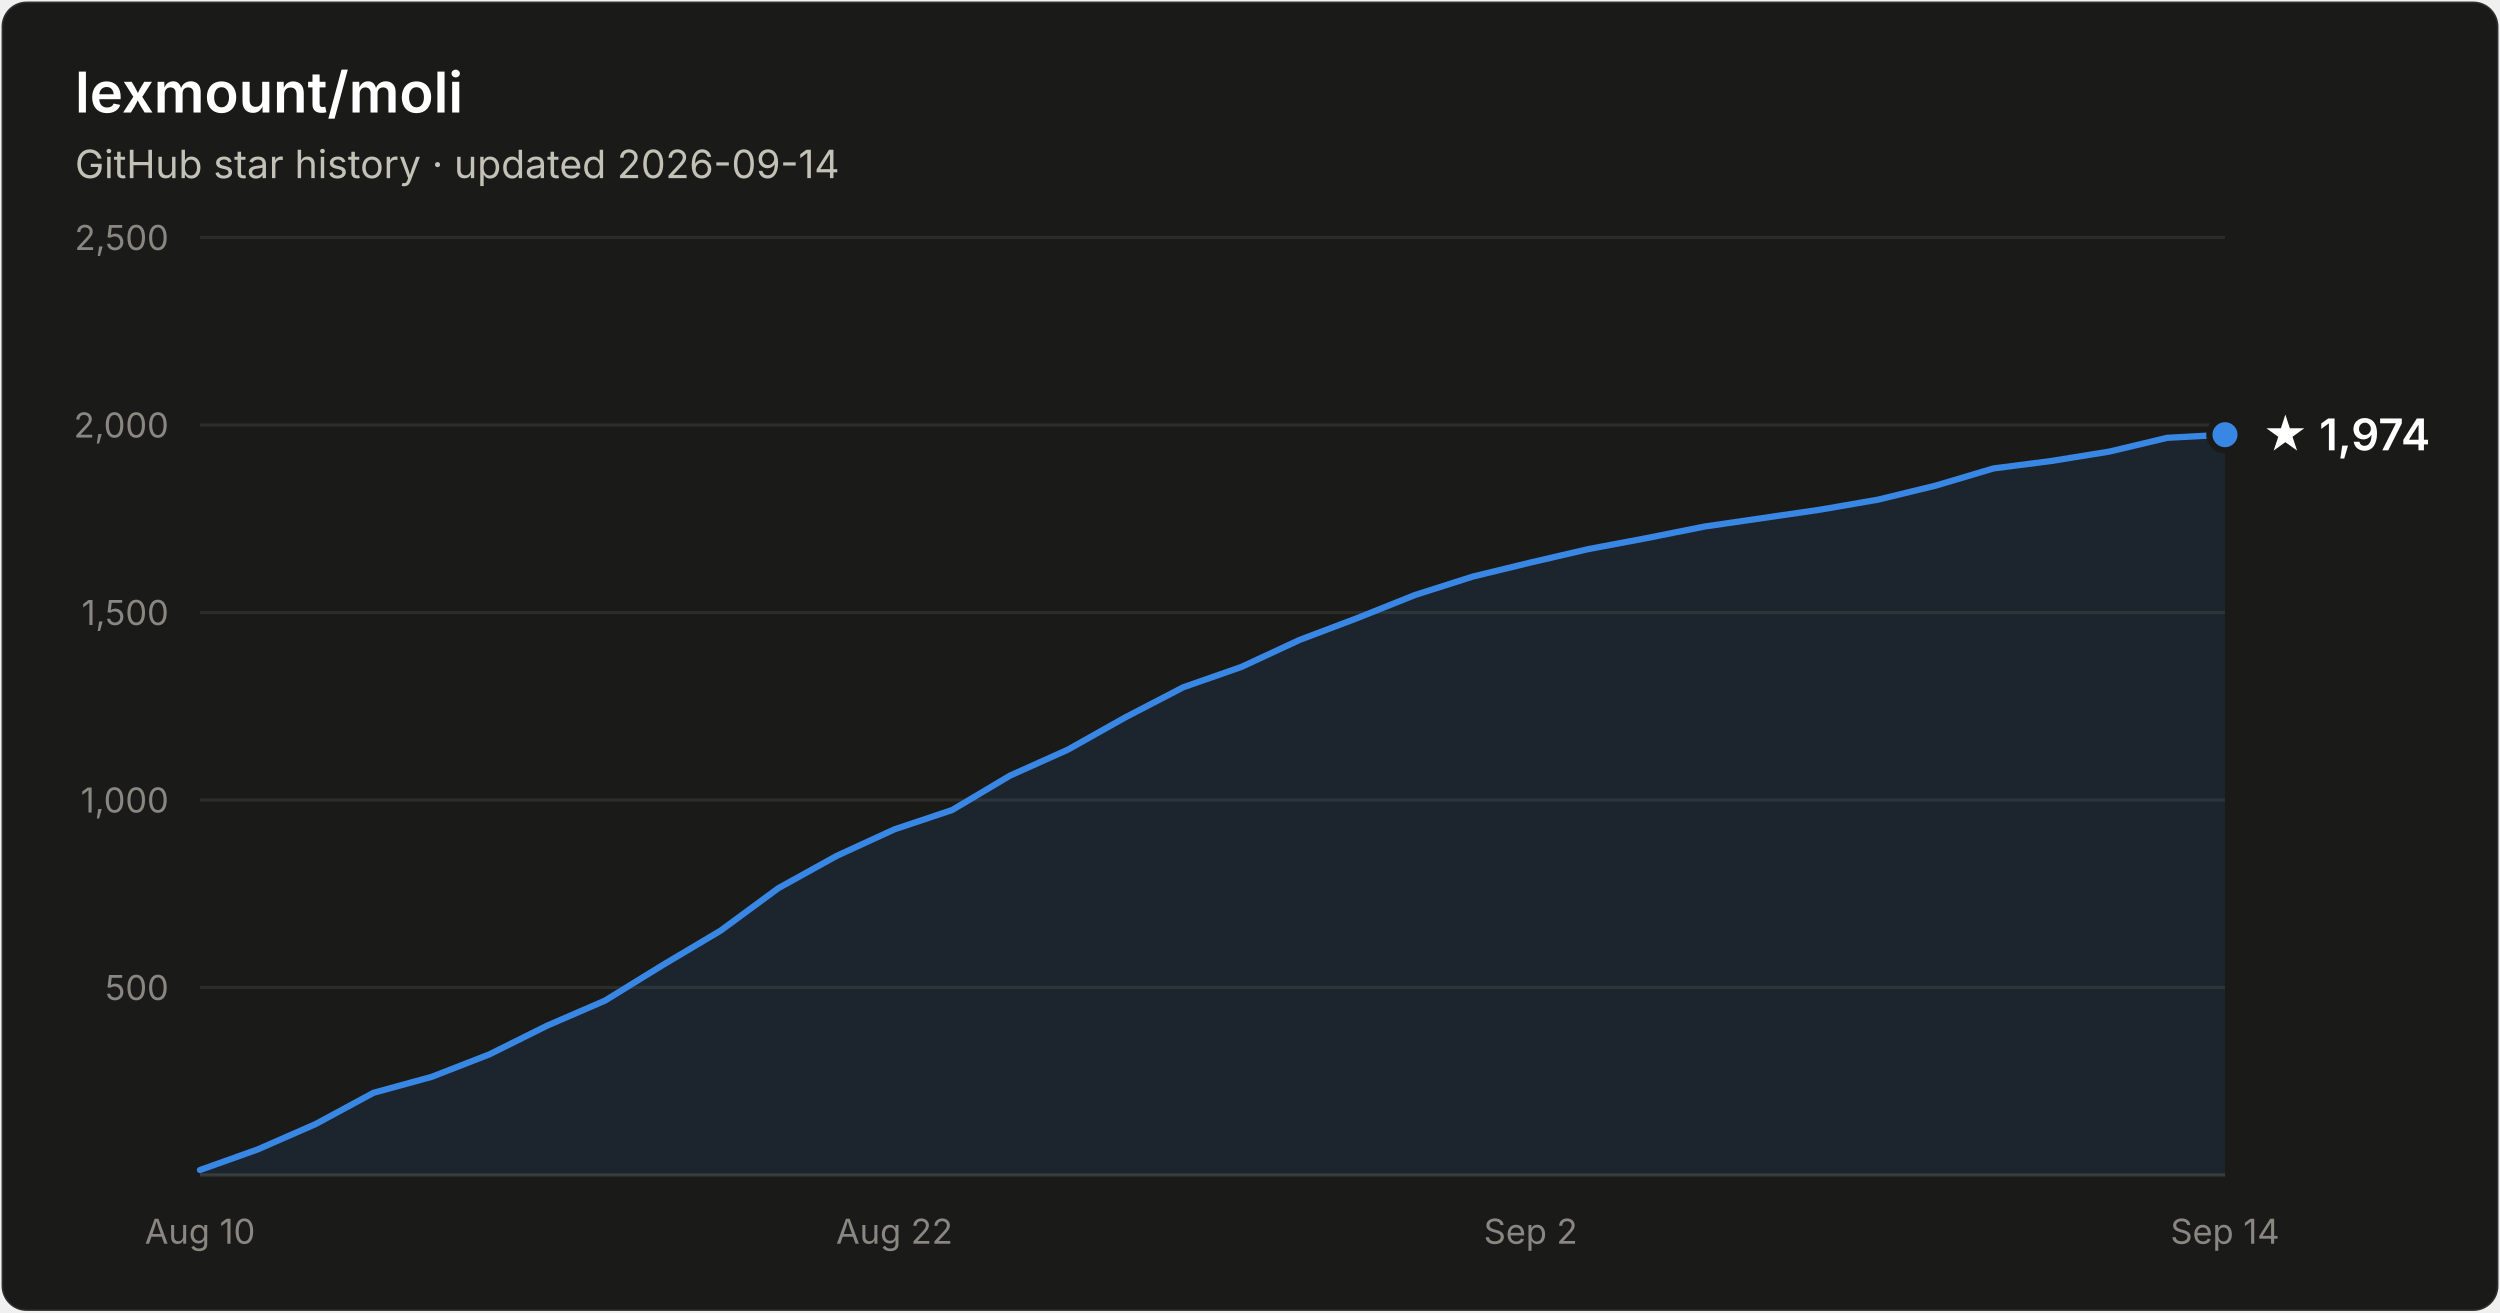
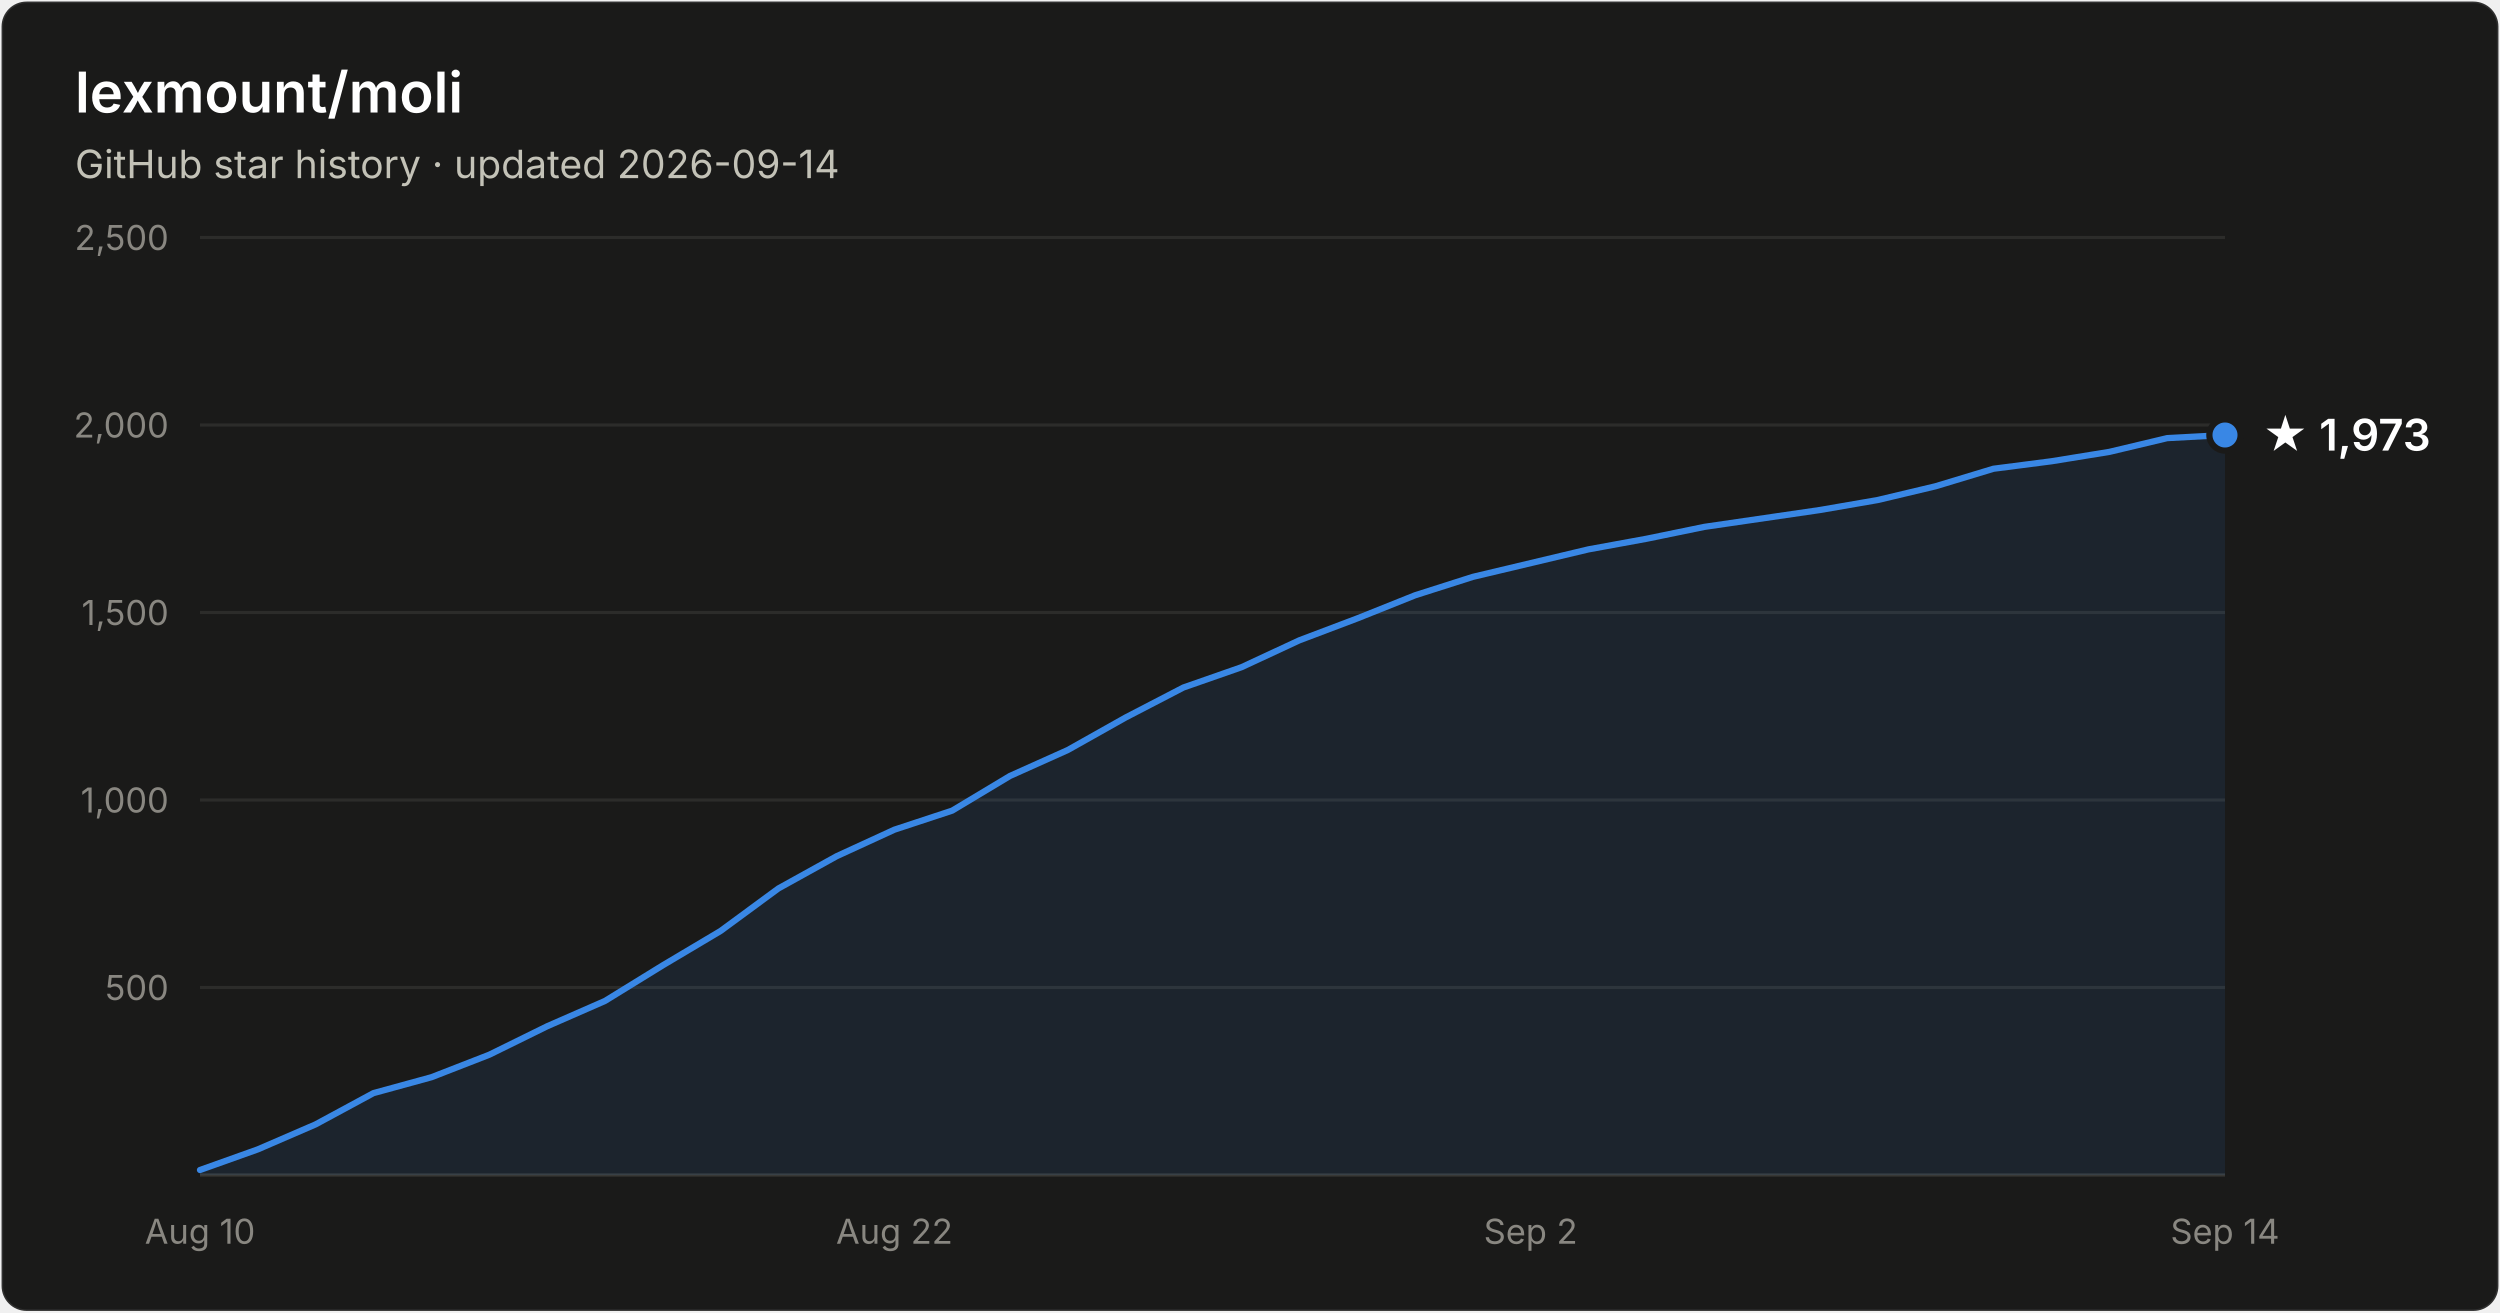
- <svg xmlns="http://www.w3.org/2000/svg" width="800" height="420" viewBox="0 0 800 420" font-family="system-ui, -apple-system, Segoe UI, sans-serif" role="img" aria-label="Star history of lexmount/moli: 1,974 stars as of 2026-09-14">
+ <svg xmlns="http://www.w3.org/2000/svg" width="800" height="420" viewBox="0 0 800 420" font-family="system-ui, -apple-system, Segoe UI, sans-serif" role="img" aria-label="Star history of lexmount/moli: 1,973 stars as of 2026-09-14">
  <rect x="0.5" y="0.5" width="799" height="419" rx="8" fill="#1a1a19" stroke="rgba(255,255,255,0.10)" />
  <text x="24" y="36" fill="#ffffff" font-size="18" font-weight="600">lexmount/moli</text>
  <text x="24" y="57" fill="#c3c2b7" font-size="12.5">GitHub star history · updated 2026-09-14</text>
  <line x1="64" y1="316.0" x2="712" y2="316.0" stroke="#2c2c2a" stroke-width="1" />
  <text x="54" y="320.0" text-anchor="end" fill="#898781" font-size="11" style="font-variant-numeric:tabular-nums">500</text>
  <line x1="64" y1="256.0" x2="712" y2="256.0" stroke="#2c2c2a" stroke-width="1" />
  <text x="54" y="260.0" text-anchor="end" fill="#898781" font-size="11" style="font-variant-numeric:tabular-nums">1,000</text>
  <line x1="64" y1="196.0" x2="712" y2="196.0" stroke="#2c2c2a" stroke-width="1" />
  <text x="54" y="200.0" text-anchor="end" fill="#898781" font-size="11" style="font-variant-numeric:tabular-nums">1,500</text>
  <line x1="64" y1="136.0" x2="712" y2="136.0" stroke="#2c2c2a" stroke-width="1" />
  <text x="54" y="140.0" text-anchor="end" fill="#898781" font-size="11" style="font-variant-numeric:tabular-nums">2,000</text>
  <line x1="64" y1="76.0" x2="712" y2="76.0" stroke="#2c2c2a" stroke-width="1" />
  <text x="54" y="80.0" text-anchor="end" fill="#898781" font-size="11" style="font-variant-numeric:tabular-nums">2,500</text>
  <line x1="64" y1="376" x2="712" y2="376" stroke="#383835" stroke-width="1" />
  <text x="64.0" y="398" text-anchor="middle" fill="#898781" font-size="11" style="font-variant-numeric:tabular-nums">Aug 10</text>
  <text x="286.2" y="398" text-anchor="middle" fill="#898781" font-size="11" style="font-variant-numeric:tabular-nums">Aug 22</text>
  <text x="489.8" y="398" text-anchor="middle" fill="#898781" font-size="11" style="font-variant-numeric:tabular-nums">Sep 2</text>
  <text x="712.0" y="398" text-anchor="middle" fill="#898781" font-size="11" style="font-variant-numeric:tabular-nums">Sep 14</text>
-   <path d="M64.0 374.4 L82.5 367.8 L101.0 359.7 L119.5 349.7 L138.1 344.6 L156.6 337.4 L175.1 328.2 L193.6 320.2 L212.1 308.8 L230.6 297.8 L249.1 284.2 L267.7 273.9 L286.2 265.4 L304.7 259.2 L323.2 248.2 L341.7 239.9 L360.2 229.5 L378.7 219.9 L397.3 213.4 L415.8 204.8 L434.3 197.8 L452.8 190.4 L471.3 184.5 L489.8 180.0 L508.3 175.7 L526.9 172.2 L545.4 168.5 L563.9 165.8 L582.4 163.1 L600.9 159.9 L619.4 155.4 L637.9 149.9 L656.5 147.5 L675.0 144.5 L693.5 140.1 L712.0 139.1 L712.0 376 L64.0 376 Z" fill="#3987e5" fill-opacity="0.1" />
-   <path d="M64.0 374.4 L82.5 367.8 L101.0 359.7 L119.5 349.7 L138.1 344.6 L156.6 337.4 L175.1 328.2 L193.6 320.2 L212.1 308.8 L230.6 297.8 L249.1 284.2 L267.7 273.9 L286.2 265.4 L304.7 259.2 L323.2 248.2 L341.7 239.9 L360.2 229.5 L378.7 219.9 L397.3 213.4 L415.8 204.8 L434.3 197.8 L452.8 190.4 L471.3 184.5 L489.8 180.0 L508.3 175.7 L526.9 172.2 L545.4 168.5 L563.9 165.8 L582.4 163.1 L600.9 159.9 L619.4 155.4 L637.9 149.9 L656.5 147.5 L675.0 144.5 L693.5 140.1 L712.0 139.1" fill="none" stroke="#3987e5" stroke-width="2" stroke-linejoin="round" stroke-linecap="round" />
-   <circle cx="712.0" cy="139.1" r="5" fill="#3987e5" stroke="#1a1a19" stroke-width="2" />
-   <text x="724.0" y="144.1" fill="#ffffff" font-size="14" font-weight="600">★ 1,974</text>
+   <path d="M64.0 374.4 L82.5 367.8 L101.0 359.8 L119.5 349.8 L138.1 344.7 L156.6 337.5 L175.1 328.4 L193.6 320.3 L212.1 308.9 L230.6 297.9 L249.1 284.3 L267.7 274.0 L286.2 265.5 L304.7 259.4 L323.2 248.3 L341.7 240.0 L360.2 229.6 L378.7 220.0 L397.3 213.5 L415.8 204.9 L434.3 197.9 L452.8 190.5 L471.3 184.6 L489.8 180.2 L508.3 175.8 L526.9 172.4 L545.4 168.6 L563.9 165.9 L582.4 163.2 L600.9 160.0 L619.4 155.6 L637.9 150.0 L656.5 147.6 L675.0 144.6 L693.5 140.2 L712.0 139.2 L712.0 376 L64.0 376 Z" fill="#3987e5" fill-opacity="0.1" />
+   <path d="M64.0 374.4 L82.5 367.8 L101.0 359.8 L119.5 349.8 L138.1 344.7 L156.6 337.5 L175.1 328.4 L193.6 320.3 L212.1 308.9 L230.6 297.9 L249.1 284.3 L267.7 274.0 L286.2 265.5 L304.7 259.4 L323.2 248.3 L341.7 240.0 L360.2 229.6 L378.7 220.0 L397.3 213.5 L415.8 204.9 L434.3 197.9 L452.8 190.5 L471.3 184.6 L489.8 180.2 L508.3 175.8 L526.9 172.4 L545.4 168.6 L563.9 165.9 L582.4 163.2 L600.9 160.0 L619.4 155.6 L637.9 150.0 L656.5 147.6 L675.0 144.6 L693.5 140.2 L712.0 139.2" fill="none" stroke="#3987e5" stroke-width="2" stroke-linejoin="round" stroke-linecap="round" />
+   <circle cx="712.0" cy="139.2" r="5" fill="#3987e5" stroke="#1a1a19" stroke-width="2" />
+   <text x="724.0" y="144.2" fill="#ffffff" font-size="14" font-weight="600">★ 1,973</text>
</svg>
